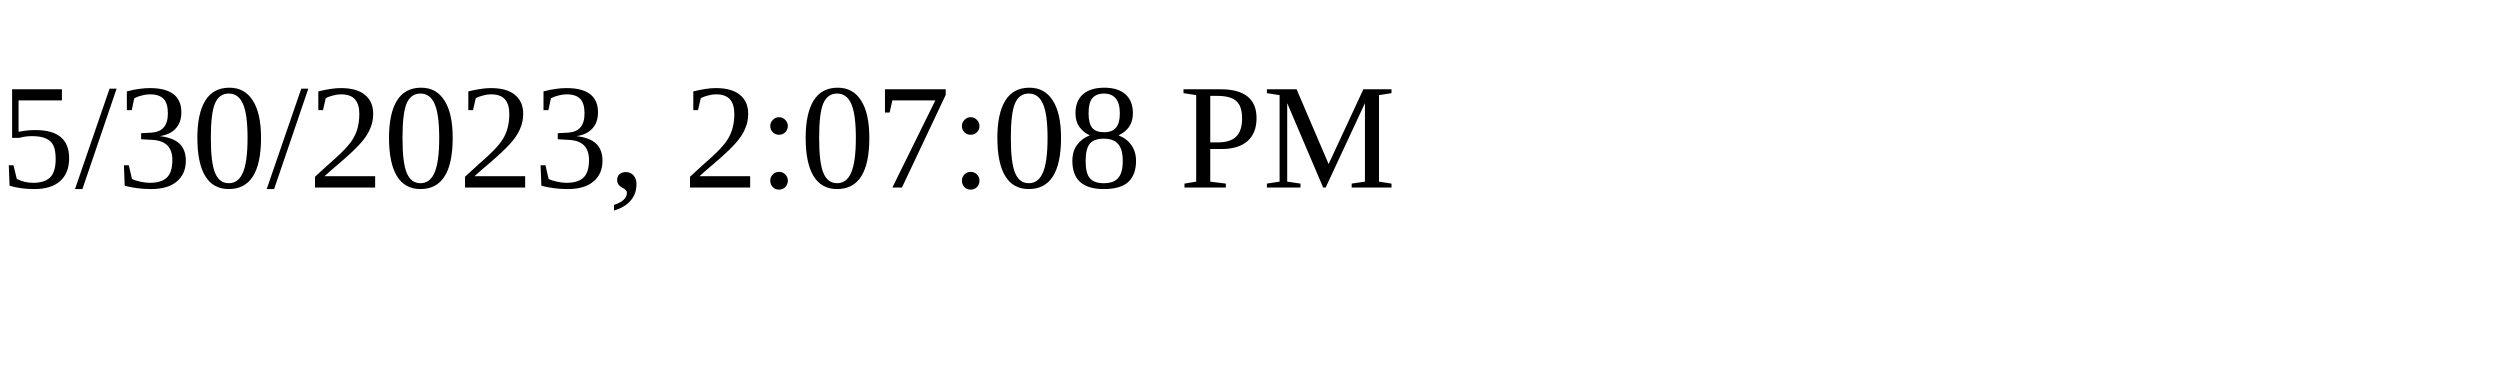
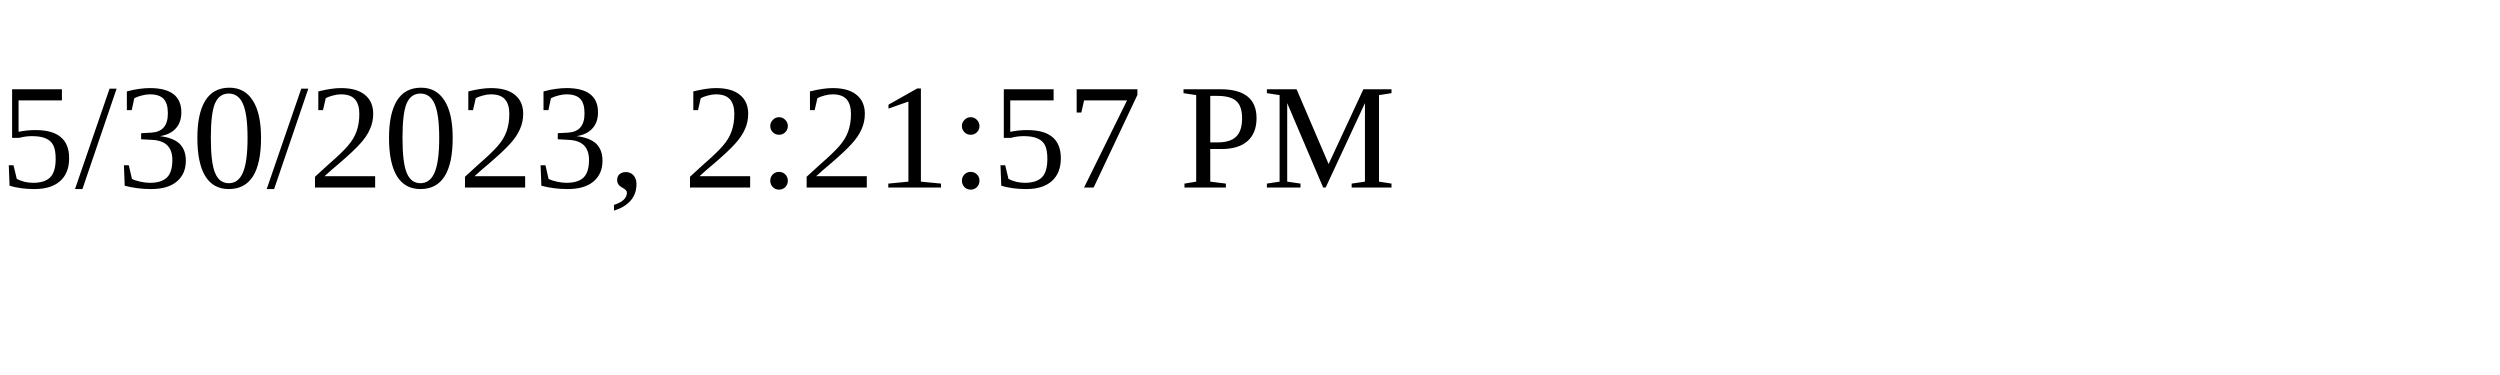
<svg xmlns="http://www.w3.org/2000/svg" height="30" width="200">
-   <text x="0" y="15">5/30/2023, 2:07:08 PM</text>
+   <text x="0" y="15">5/30/2023, 2:21:57 PM</text>
</svg>
